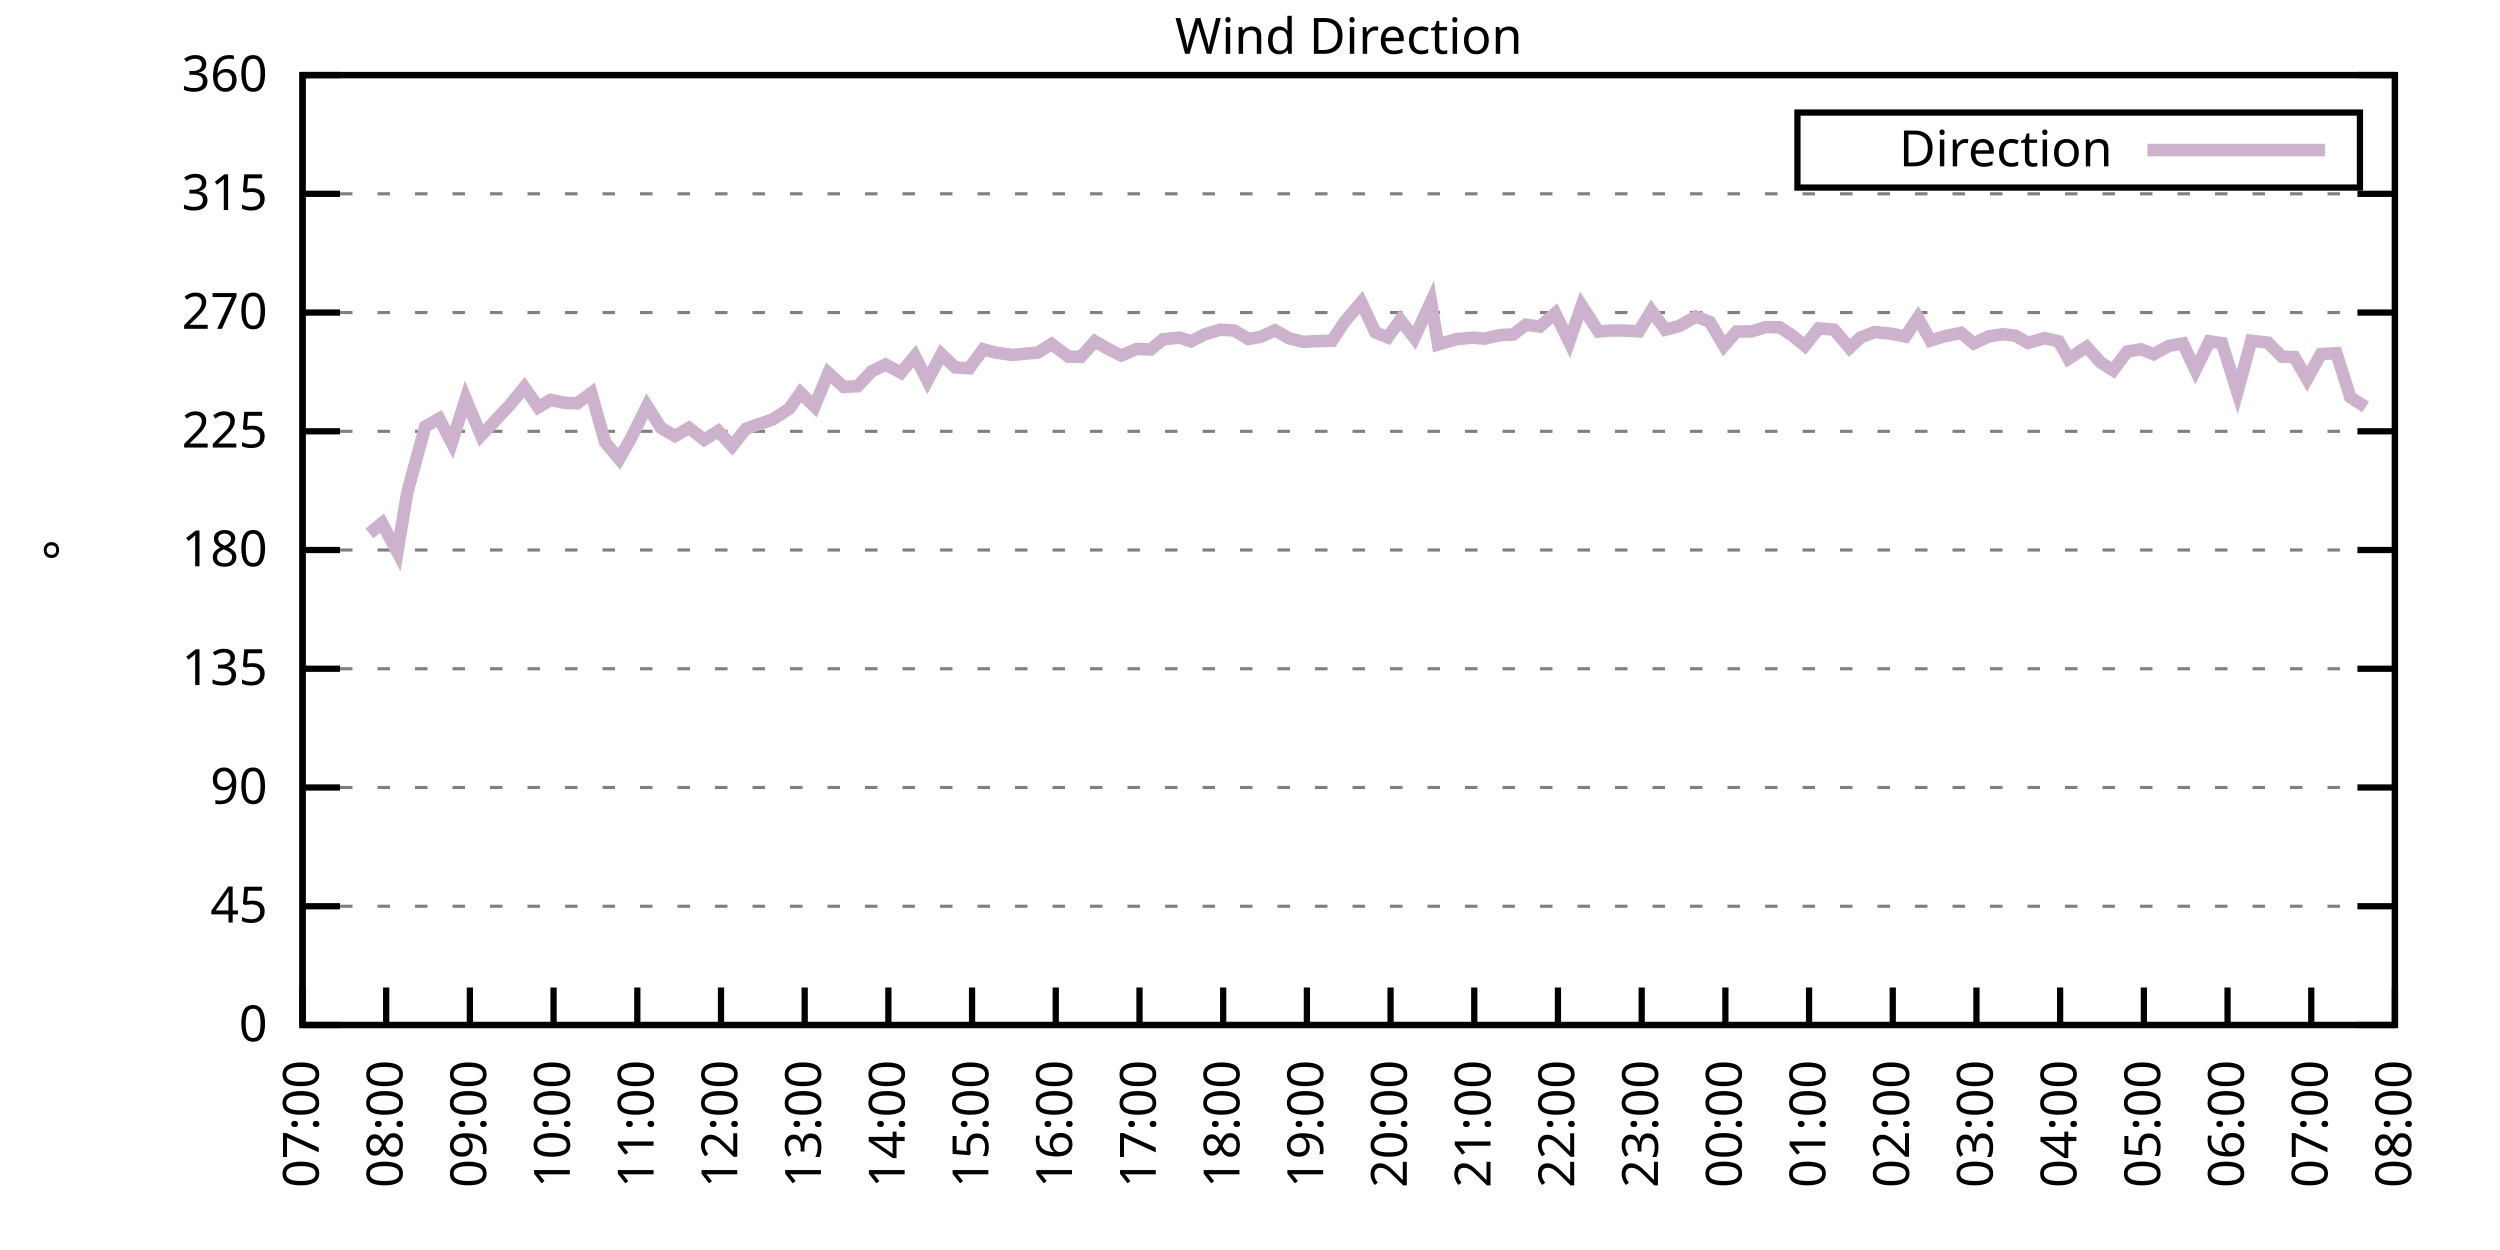
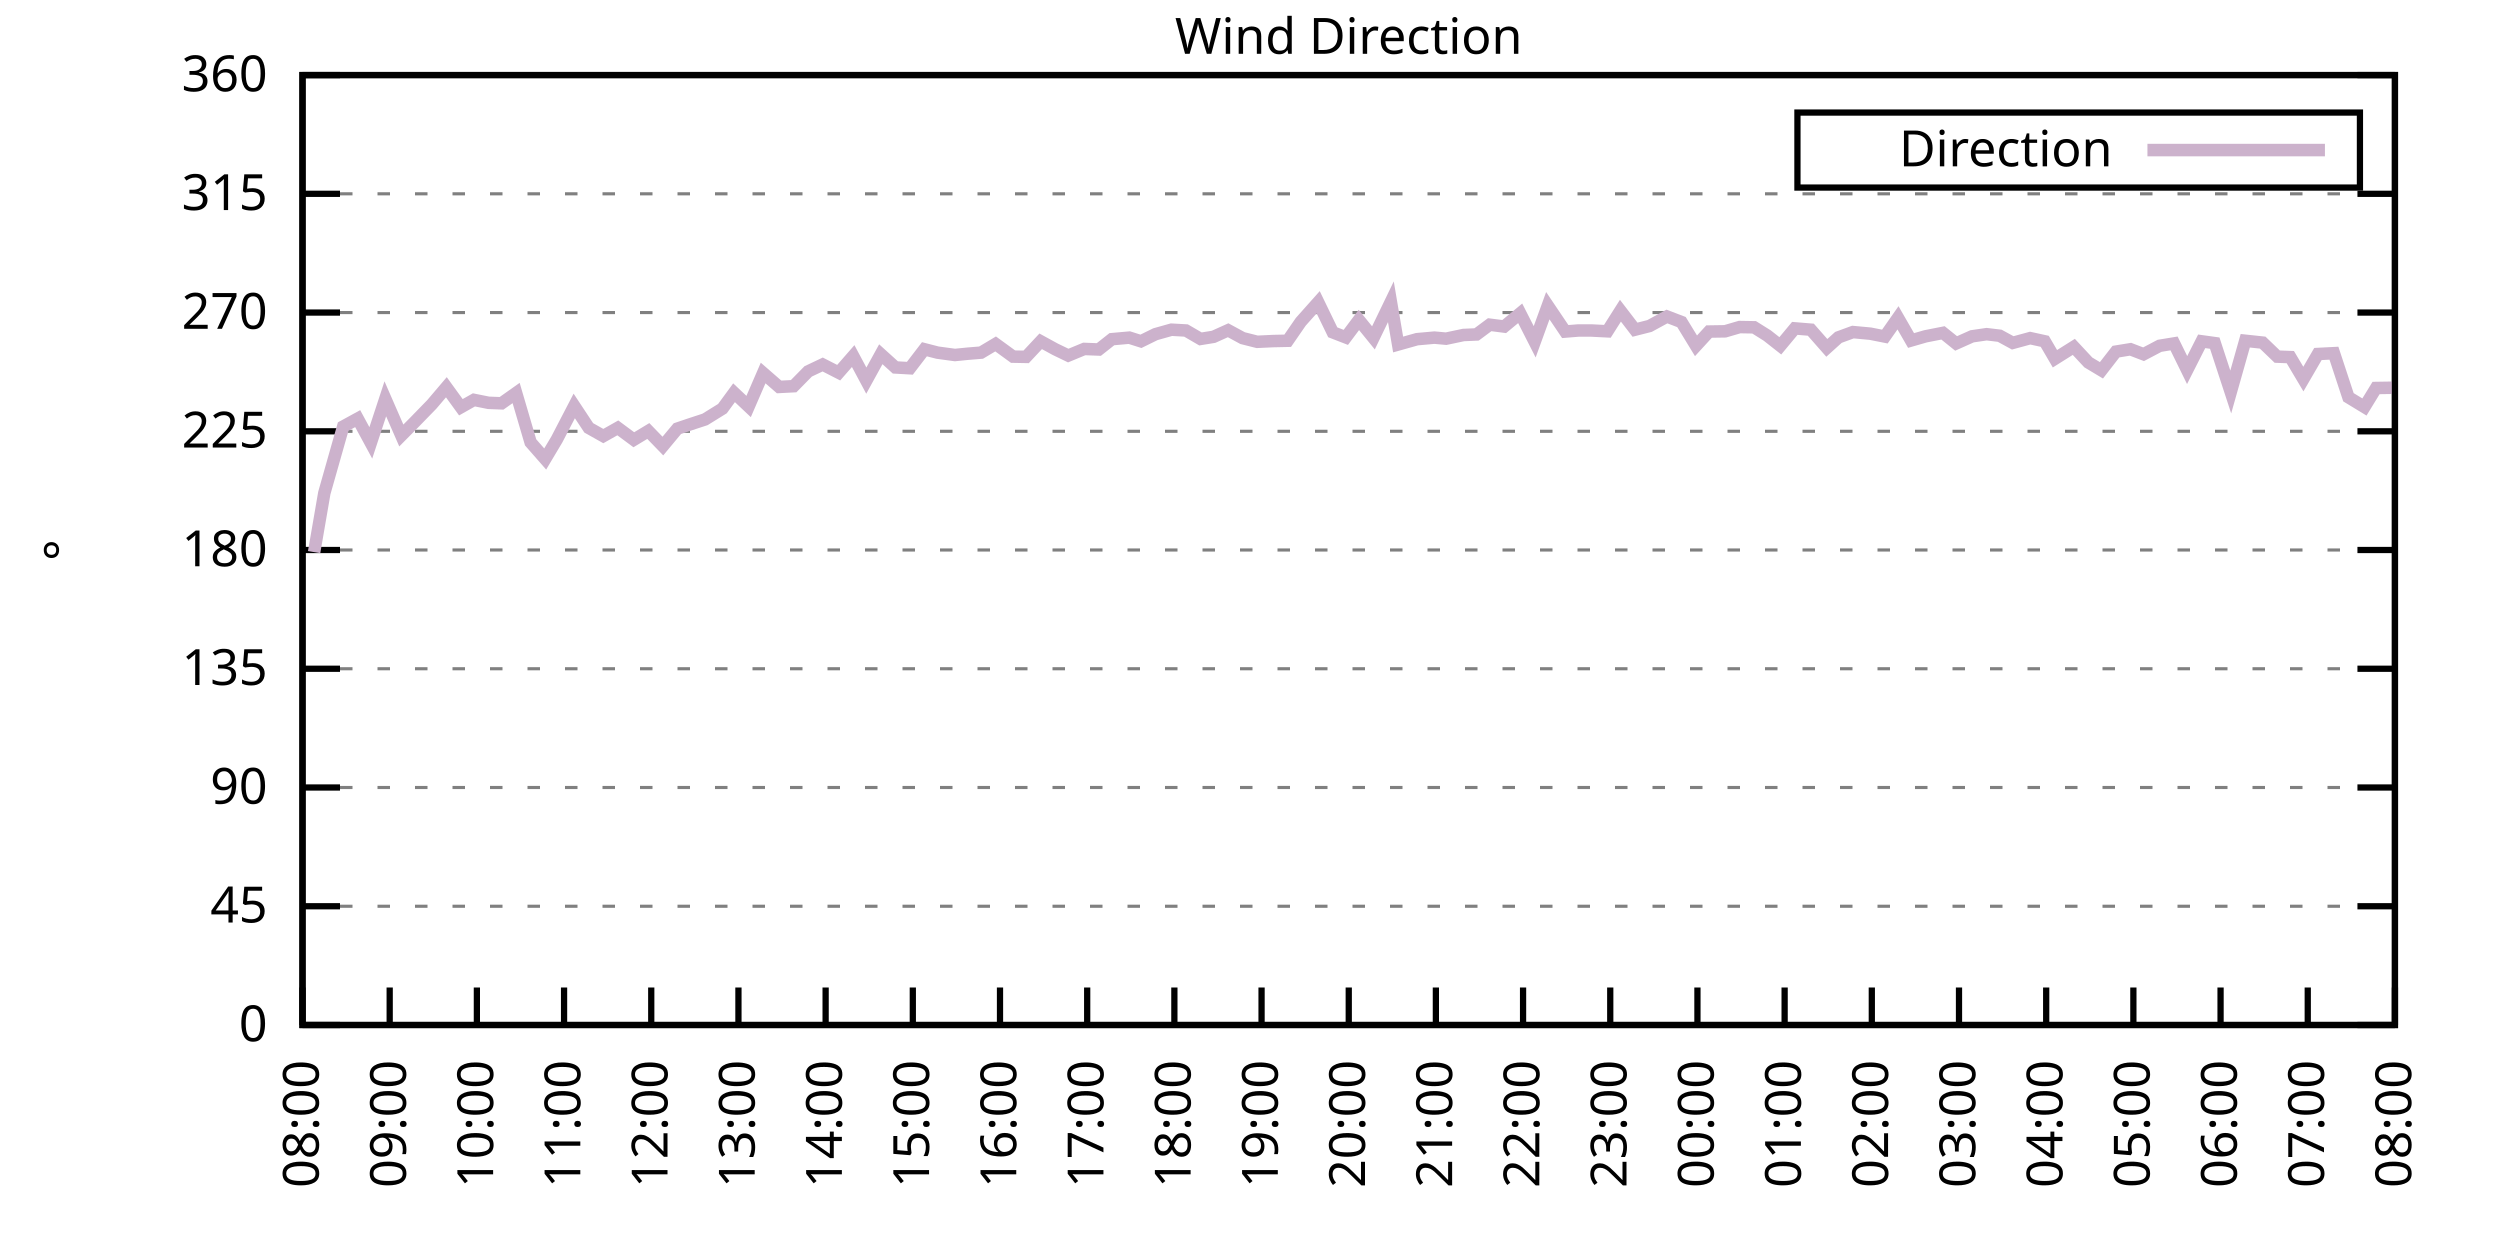
<svg xmlns="http://www.w3.org/2000/svg" xmlns:xlink="http://www.w3.org/1999/xlink" width="400" height="200" viewBox="0 0 400 200">
  <g id="gnuplot_canvas">
    <rect x="0" y="0" width="400" height="200" fill="none" />
    <defs>
      <circle id="gpDot" r="0.5" stroke-width="0.5" stroke="currentColor" />
      <path id="gpPt0" stroke-width="0.333" stroke="currentColor" d="M-1,0 h2 M0,-1 v2" />
      <path id="gpPt1" stroke-width="0.333" stroke="currentColor" d="M-1,-1 L1,1 M1,-1 L-1,1" />
      <path id="gpPt2" stroke-width="0.333" stroke="currentColor" d="M-1,0 L1,0 M0,-1 L0,1 M-1,-1 L1,1 M-1,1 L1,-1" />
      <rect id="gpPt3" stroke-width="0.333" stroke="currentColor" x="-1" y="-1" width="2" height="2" />
      <rect id="gpPt4" stroke-width="0.333" stroke="currentColor" fill="currentColor" x="-1" y="-1" width="2" height="2" />
      <circle id="gpPt5" stroke-width="0.333" stroke="currentColor" cx="0" cy="0" r="1" />
      <use xlink:href="#gpPt5" id="gpPt6" fill="currentColor" stroke="none" />
      <path id="gpPt7" stroke-width="0.333" stroke="currentColor" d="M0,-1.33 L-1.33,0.67 L1.33,0.67 z" />
      <use xlink:href="#gpPt7" id="gpPt8" fill="currentColor" stroke="none" />
      <use xlink:href="#gpPt7" id="gpPt9" stroke="currentColor" transform="rotate(180)" />
      <use xlink:href="#gpPt9" id="gpPt10" fill="currentColor" stroke="none" />
      <use xlink:href="#gpPt3" id="gpPt11" stroke="currentColor" transform="rotate(45)" />
      <use xlink:href="#gpPt11" id="gpPt12" fill="currentColor" stroke="none" />
      <path id="gpPt13" stroke-width="0.333" stroke="currentColor" d="M0,1.330 L1.265,0.411 L0.782,-1.067 L-0.782,-1.076 L-1.265,0.411 z" />
      <use xlink:href="#gpPt13" id="gpPt14" fill="currentColor" stroke="none" />
      <filter id="textbox" filterUnits="objectBoundingBox" x="0" y="0" height="1" width="1">
        <feFlood flood-color="white" flood-opacity="1" result="bgnd" />
        <feComposite in="SourceGraphic" in2="bgnd" operator="atop" />
      </filter>
      <filter id="greybox" filterUnits="objectBoundingBox" x="0" y="0" height="1" width="1">
        <feFlood flood-color="lightgrey" flood-opacity="1" result="grey" />
        <feComposite in="SourceGraphic" in2="grey" operator="atop" />
      </filter>
    </defs>
    <g fill="none" color="white" stroke="currentColor" stroke-width="1.00" stroke-linecap="butt" stroke-linejoin="miter">
</g>
    <g fill="none" color="black" stroke="currentColor" stroke-width="1.00" stroke-linecap="butt" stroke-linejoin="miter">
      <g stroke="none" shape-rendering="crispEdges">
        <polygon fill="rgb(255, 255, 255)" points="48.40,164.00 383.18,164.00 383.18,12.02 48.40,12.02 " />
      </g>
    </g>
    <g fill="none" color="black" stroke="currentColor" stroke-width="1.00" stroke-linecap="butt" stroke-linejoin="miter">
</g>
    <g fill="none" color="black" stroke="black" stroke-width="0.50" stroke-linecap="butt" stroke-linejoin="miter">
</g>
    <g fill="none" color="gray" stroke="currentColor" stroke-width="0.50" stroke-linecap="butt" stroke-linejoin="miter">
      <path stroke="gray" stroke-dasharray="2,4" class="gridline" d="M48.40,164.00 L383.19,164.00  " />
    </g>
    <g fill="none" color="gray" stroke="gray" stroke-width="1.00" stroke-linecap="butt" stroke-linejoin="miter">
</g>
    <g fill="none" color="black" stroke="currentColor" stroke-width="1.00" stroke-linecap="butt" stroke-linejoin="miter">
      <path stroke="black" d="M48.40,164.00 L54.40,164.00 M383.19,164.00 L377.19,164.00  " />
      <g transform="translate(42.80,166.60)" stroke="none" fill="black" font-family="Sans" font-size="8.00" text-anchor="end">
        <text>
          <tspan font-family="Sans"> 0</tspan>
        </text>
      </g>
    </g>
    <g fill="none" color="black" stroke="currentColor" stroke-width="1.00" stroke-linecap="butt" stroke-linejoin="miter">
</g>
    <g fill="none" color="black" stroke="black" stroke-width="0.50" stroke-linecap="butt" stroke-linejoin="miter">
</g>
    <g fill="none" color="gray" stroke="currentColor" stroke-width="0.50" stroke-linecap="butt" stroke-linejoin="miter">
      <path stroke="gray" stroke-dasharray="2,4" class="gridline" d="M48.40,145.00 L383.19,145.00  " />
    </g>
    <g fill="none" color="gray" stroke="gray" stroke-width="1.00" stroke-linecap="butt" stroke-linejoin="miter">
</g>
    <g fill="none" color="black" stroke="currentColor" stroke-width="1.00" stroke-linecap="butt" stroke-linejoin="miter">
      <path stroke="black" d="M48.40,145.00 L54.40,145.00 M383.19,145.00 L377.19,145.00  " />
      <g transform="translate(42.80,147.60)" stroke="none" fill="black" font-family="Sans" font-size="8.00" text-anchor="end">
        <text>
          <tspan font-family="Sans"> 45</tspan>
        </text>
      </g>
    </g>
    <g fill="none" color="black" stroke="currentColor" stroke-width="1.00" stroke-linecap="butt" stroke-linejoin="miter">
</g>
    <g fill="none" color="black" stroke="black" stroke-width="0.50" stroke-linecap="butt" stroke-linejoin="miter">
</g>
    <g fill="none" color="gray" stroke="currentColor" stroke-width="0.50" stroke-linecap="butt" stroke-linejoin="miter">
      <path stroke="gray" stroke-dasharray="2,4" class="gridline" d="M48.40,126.00 L383.19,126.00  " />
    </g>
    <g fill="none" color="gray" stroke="gray" stroke-width="1.00" stroke-linecap="butt" stroke-linejoin="miter">
</g>
    <g fill="none" color="black" stroke="currentColor" stroke-width="1.00" stroke-linecap="butt" stroke-linejoin="miter">
      <path stroke="black" d="M48.40,126.00 L54.40,126.00 M383.19,126.00 L377.19,126.00  " />
      <g transform="translate(42.80,128.60)" stroke="none" fill="black" font-family="Sans" font-size="8.00" text-anchor="end">
        <text>
          <tspan font-family="Sans"> 90</tspan>
        </text>
      </g>
    </g>
    <g fill="none" color="black" stroke="currentColor" stroke-width="1.00" stroke-linecap="butt" stroke-linejoin="miter">
</g>
    <g fill="none" color="black" stroke="black" stroke-width="0.50" stroke-linecap="butt" stroke-linejoin="miter">
</g>
    <g fill="none" color="gray" stroke="currentColor" stroke-width="0.50" stroke-linecap="butt" stroke-linejoin="miter">
      <path stroke="gray" stroke-dasharray="2,4" class="gridline" d="M48.40,107.00 L383.19,107.00  " />
    </g>
    <g fill="none" color="gray" stroke="gray" stroke-width="1.00" stroke-linecap="butt" stroke-linejoin="miter">
</g>
    <g fill="none" color="black" stroke="currentColor" stroke-width="1.00" stroke-linecap="butt" stroke-linejoin="miter">
      <path stroke="black" d="M48.40,107.00 L54.40,107.00 M383.19,107.00 L377.19,107.00  " />
      <g transform="translate(42.80,109.60)" stroke="none" fill="black" font-family="Sans" font-size="8.00" text-anchor="end">
        <text>
          <tspan font-family="Sans"> 135</tspan>
        </text>
      </g>
    </g>
    <g fill="none" color="black" stroke="currentColor" stroke-width="1.00" stroke-linecap="butt" stroke-linejoin="miter">
</g>
    <g fill="none" color="black" stroke="black" stroke-width="0.50" stroke-linecap="butt" stroke-linejoin="miter">
</g>
    <g fill="none" color="gray" stroke="currentColor" stroke-width="0.50" stroke-linecap="butt" stroke-linejoin="miter">
      <path stroke="gray" stroke-dasharray="2,4" class="gridline" d="M48.40,88.00 L383.19,88.00  " />
    </g>
    <g fill="none" color="gray" stroke="gray" stroke-width="1.00" stroke-linecap="butt" stroke-linejoin="miter">
</g>
    <g fill="none" color="black" stroke="currentColor" stroke-width="1.00" stroke-linecap="butt" stroke-linejoin="miter">
      <path stroke="black" d="M48.40,88.00 L54.40,88.00 M383.19,88.00 L377.19,88.00  " />
      <g transform="translate(42.80,90.60)" stroke="none" fill="black" font-family="Sans" font-size="8.00" text-anchor="end">
        <text>
          <tspan font-family="Sans"> 180</tspan>
        </text>
      </g>
    </g>
    <g fill="none" color="black" stroke="currentColor" stroke-width="1.00" stroke-linecap="butt" stroke-linejoin="miter">
</g>
    <g fill="none" color="black" stroke="black" stroke-width="0.50" stroke-linecap="butt" stroke-linejoin="miter">
</g>
    <g fill="none" color="gray" stroke="currentColor" stroke-width="0.50" stroke-linecap="butt" stroke-linejoin="miter">
      <path stroke="gray" stroke-dasharray="2,4" class="gridline" d="M48.40,69.01 L383.19,69.01  " />
    </g>
    <g fill="none" color="gray" stroke="gray" stroke-width="1.00" stroke-linecap="butt" stroke-linejoin="miter">
</g>
    <g fill="none" color="black" stroke="currentColor" stroke-width="1.00" stroke-linecap="butt" stroke-linejoin="miter">
      <path stroke="black" d="M48.40,69.01 L54.40,69.01 M383.19,69.01 L377.19,69.01  " />
      <g transform="translate(42.80,71.61)" stroke="none" fill="black" font-family="Sans" font-size="8.00" text-anchor="end">
        <text>
          <tspan font-family="Sans"> 225</tspan>
        </text>
      </g>
    </g>
    <g fill="none" color="black" stroke="currentColor" stroke-width="1.00" stroke-linecap="butt" stroke-linejoin="miter">
</g>
    <g fill="none" color="black" stroke="black" stroke-width="0.50" stroke-linecap="butt" stroke-linejoin="miter">
</g>
    <g fill="none" color="gray" stroke="currentColor" stroke-width="0.50" stroke-linecap="butt" stroke-linejoin="miter">
      <path stroke="gray" stroke-dasharray="2,4" class="gridline" d="M48.40,50.01 L383.19,50.01  " />
    </g>
    <g fill="none" color="gray" stroke="gray" stroke-width="1.00" stroke-linecap="butt" stroke-linejoin="miter">
</g>
    <g fill="none" color="black" stroke="currentColor" stroke-width="1.00" stroke-linecap="butt" stroke-linejoin="miter">
      <path stroke="black" d="M48.40,50.01 L54.40,50.01 M383.19,50.01 L377.19,50.01  " />
      <g transform="translate(42.80,52.61)" stroke="none" fill="black" font-family="Sans" font-size="8.00" text-anchor="end">
        <text>
          <tspan font-family="Sans"> 270</tspan>
        </text>
      </g>
    </g>
    <g fill="none" color="black" stroke="currentColor" stroke-width="1.00" stroke-linecap="butt" stroke-linejoin="miter">
</g>
    <g fill="none" color="black" stroke="black" stroke-width="0.50" stroke-linecap="butt" stroke-linejoin="miter">
</g>
    <g fill="none" color="gray" stroke="currentColor" stroke-width="0.50" stroke-linecap="butt" stroke-linejoin="miter">
      <path stroke="gray" stroke-dasharray="2,4" class="gridline" d="M48.40,31.01 L383.19,31.01  " />
    </g>
    <g fill="none" color="gray" stroke="gray" stroke-width="1.00" stroke-linecap="butt" stroke-linejoin="miter">
</g>
    <g fill="none" color="black" stroke="currentColor" stroke-width="1.00" stroke-linecap="butt" stroke-linejoin="miter">
      <path stroke="black" d="M48.40,31.01 L54.40,31.01 M383.19,31.01 L377.19,31.01  " />
      <g transform="translate(42.80,33.61)" stroke="none" fill="black" font-family="Sans" font-size="8.00" text-anchor="end">
        <text>
          <tspan font-family="Sans"> 315</tspan>
        </text>
      </g>
    </g>
    <g fill="none" color="black" stroke="currentColor" stroke-width="1.00" stroke-linecap="butt" stroke-linejoin="miter">
</g>
    <g fill="none" color="black" stroke="black" stroke-width="0.50" stroke-linecap="butt" stroke-linejoin="miter">
</g>
    <g fill="none" color="gray" stroke="currentColor" stroke-width="0.50" stroke-linecap="butt" stroke-linejoin="miter">
      <path stroke="gray" stroke-dasharray="2,4" class="gridline" d="M48.40,12.01 L383.19,12.01  " />
    </g>
    <g fill="none" color="gray" stroke="gray" stroke-width="1.00" stroke-linecap="butt" stroke-linejoin="miter">
</g>
    <g fill="none" color="black" stroke="currentColor" stroke-width="1.00" stroke-linecap="butt" stroke-linejoin="miter">
      <path stroke="black" d="M48.40,12.01 L54.40,12.01 M383.19,12.01 L377.19,12.01  " />
      <g transform="translate(42.80,14.61)" stroke="none" fill="black" font-family="Sans" font-size="8.00" text-anchor="end">
        <text>
          <tspan font-family="Sans"> 360</tspan>
        </text>
      </g>
    </g>
    <g fill="none" color="black" stroke="currentColor" stroke-width="1.00" stroke-linecap="butt" stroke-linejoin="miter">
      <path stroke="black" d="M48.40,164.00 L48.40,158.00  " />
      <g transform="translate(51.00,169.60) rotate(270.00)" stroke="none" fill="black" font-family="Sans" font-size="8.00" text-anchor="end">
        <text>
-           <tspan font-family="Sans">07:00</tspan>
-         </text>
-       </g>
-     </g>
-     <g fill="none" color="black" stroke="currentColor" stroke-width="1.00" stroke-linecap="butt" stroke-linejoin="miter">
-       <path stroke="black" d="M61.79,164.00 L61.79,158.00  " />
-       <g transform="translate(64.39,169.60) rotate(270.00)" stroke="none" fill="black" font-family="Sans" font-size="8.00" text-anchor="end">
-         <text>
          <tspan font-family="Sans">08:00</tspan>
        </text>
      </g>
    </g>
    <g fill="none" color="black" stroke="currentColor" stroke-width="1.00" stroke-linecap="butt" stroke-linejoin="miter">
-       <path stroke="black" d="M75.18,164.00 L75.18,158.00  " />
-       <g transform="translate(77.78,169.60) rotate(270.00)" stroke="none" fill="black" font-family="Sans" font-size="8.00" text-anchor="end">
+       <path stroke="black" d="M62.35,164.00 L62.35,158.00  " />
+       <g transform="translate(64.95,169.60) rotate(270.00)" stroke="none" fill="black" font-family="Sans" font-size="8.00" text-anchor="end">
        <text>
          <tspan font-family="Sans">09:00</tspan>
        </text>
      </g>
    </g>
    <g fill="none" color="black" stroke="currentColor" stroke-width="1.00" stroke-linecap="butt" stroke-linejoin="miter">
-       <path stroke="black" d="M88.57,164.00 L88.57,158.00  " />
-       <g transform="translate(91.17,169.60) rotate(270.00)" stroke="none" fill="black" font-family="Sans" font-size="8.00" text-anchor="end">
+       <path stroke="black" d="M76.30,164.00 L76.30,158.00  " />
+       <g transform="translate(78.90,169.60) rotate(270.00)" stroke="none" fill="black" font-family="Sans" font-size="8.00" text-anchor="end">
        <text>
          <tspan font-family="Sans">10:00</tspan>
        </text>
      </g>
    </g>
    <g fill="none" color="black" stroke="currentColor" stroke-width="1.00" stroke-linecap="butt" stroke-linejoin="miter">
-       <path stroke="black" d="M101.97,164.00 L101.97,158.00  " />
-       <g transform="translate(104.57,169.60) rotate(270.00)" stroke="none" fill="black" font-family="Sans" font-size="8.00" text-anchor="end">
+       <path stroke="black" d="M90.25,164.00 L90.25,158.00  " />
+       <g transform="translate(92.85,169.60) rotate(270.00)" stroke="none" fill="black" font-family="Sans" font-size="8.00" text-anchor="end">
        <text>
          <tspan font-family="Sans">11:00</tspan>
        </text>
      </g>
    </g>
    <g fill="none" color="black" stroke="currentColor" stroke-width="1.00" stroke-linecap="butt" stroke-linejoin="miter">
-       <path stroke="black" d="M115.36,164.00 L115.36,158.00  " />
-       <g transform="translate(117.96,169.60) rotate(270.00)" stroke="none" fill="black" font-family="Sans" font-size="8.00" text-anchor="end">
+       <path stroke="black" d="M104.20,164.00 L104.20,158.00  " />
+       <g transform="translate(106.80,169.60) rotate(270.00)" stroke="none" fill="black" font-family="Sans" font-size="8.00" text-anchor="end">
        <text>
          <tspan font-family="Sans">12:00</tspan>
        </text>
      </g>
    </g>
    <g fill="none" color="black" stroke="currentColor" stroke-width="1.00" stroke-linecap="butt" stroke-linejoin="miter">
-       <path stroke="black" d="M128.75,164.00 L128.75,158.00  " />
-       <g transform="translate(131.35,169.60) rotate(270.00)" stroke="none" fill="black" font-family="Sans" font-size="8.00" text-anchor="end">
+       <path stroke="black" d="M118.15,164.00 L118.15,158.00  " />
+       <g transform="translate(120.75,169.60) rotate(270.00)" stroke="none" fill="black" font-family="Sans" font-size="8.00" text-anchor="end">
        <text>
          <tspan font-family="Sans">13:00</tspan>
        </text>
      </g>
    </g>
    <g fill="none" color="black" stroke="currentColor" stroke-width="1.00" stroke-linecap="butt" stroke-linejoin="miter">
-       <path stroke="black" d="M142.14,164.00 L142.14,158.00  " />
-       <g transform="translate(144.74,169.60) rotate(270.00)" stroke="none" fill="black" font-family="Sans" font-size="8.00" text-anchor="end">
+       <path stroke="black" d="M132.10,164.00 L132.10,158.00  " />
+       <g transform="translate(134.70,169.60) rotate(270.00)" stroke="none" fill="black" font-family="Sans" font-size="8.00" text-anchor="end">
        <text>
          <tspan font-family="Sans">14:00</tspan>
        </text>
      </g>
    </g>
    <g fill="none" color="black" stroke="currentColor" stroke-width="1.00" stroke-linecap="butt" stroke-linejoin="miter">
-       <path stroke="black" d="M155.53,164.00 L155.53,158.00  " />
-       <g transform="translate(158.13,169.60) rotate(270.00)" stroke="none" fill="black" font-family="Sans" font-size="8.00" text-anchor="end">
+       <path stroke="black" d="M146.05,164.00 L146.05,158.00  " />
+       <g transform="translate(148.65,169.60) rotate(270.00)" stroke="none" fill="black" font-family="Sans" font-size="8.00" text-anchor="end">
        <text>
          <tspan font-family="Sans">15:00</tspan>
        </text>
      </g>
    </g>
    <g fill="none" color="black" stroke="currentColor" stroke-width="1.00" stroke-linecap="butt" stroke-linejoin="miter">
-       <path stroke="black" d="M168.92,164.00 L168.92,158.00  " />
-       <g transform="translate(171.52,169.60) rotate(270.00)" stroke="none" fill="black" font-family="Sans" font-size="8.00" text-anchor="end">
+       <path stroke="black" d="M160.00,164.00 L160.00,158.00  " />
+       <g transform="translate(162.60,169.60) rotate(270.00)" stroke="none" fill="black" font-family="Sans" font-size="8.00" text-anchor="end">
        <text>
          <tspan font-family="Sans">16:00</tspan>
        </text>
      </g>
    </g>
    <g fill="none" color="black" stroke="currentColor" stroke-width="1.00" stroke-linecap="butt" stroke-linejoin="miter">
-       <path stroke="black" d="M182.32,164.00 L182.32,158.00  " />
-       <g transform="translate(184.92,169.60) rotate(270.00)" stroke="none" fill="black" font-family="Sans" font-size="8.00" text-anchor="end">
+       <path stroke="black" d="M173.95,164.00 L173.95,158.00  " />
+       <g transform="translate(176.55,169.60) rotate(270.00)" stroke="none" fill="black" font-family="Sans" font-size="8.00" text-anchor="end">
        <text>
          <tspan font-family="Sans">17:00</tspan>
        </text>
      </g>
    </g>
    <g fill="none" color="black" stroke="currentColor" stroke-width="1.00" stroke-linecap="butt" stroke-linejoin="miter">
-       <path stroke="black" d="M195.71,164.00 L195.71,158.00  " />
-       <g transform="translate(198.31,169.60) rotate(270.00)" stroke="none" fill="black" font-family="Sans" font-size="8.00" text-anchor="end">
+       <path stroke="black" d="M187.90,164.00 L187.90,158.00  " />
+       <g transform="translate(190.50,169.60) rotate(270.00)" stroke="none" fill="black" font-family="Sans" font-size="8.00" text-anchor="end">
        <text>
          <tspan font-family="Sans">18:00</tspan>
        </text>
      </g>
    </g>
    <g fill="none" color="black" stroke="currentColor" stroke-width="1.00" stroke-linecap="butt" stroke-linejoin="miter">
-       <path stroke="black" d="M209.10,164.00 L209.10,158.00  " />
-       <g transform="translate(211.70,169.60) rotate(270.00)" stroke="none" fill="black" font-family="Sans" font-size="8.00" text-anchor="end">
+       <path stroke="black" d="M201.85,164.00 L201.85,158.00  " />
+       <g transform="translate(204.45,169.60) rotate(270.00)" stroke="none" fill="black" font-family="Sans" font-size="8.00" text-anchor="end">
        <text>
          <tspan font-family="Sans">19:00</tspan>
        </text>
      </g>
    </g>
    <g fill="none" color="black" stroke="currentColor" stroke-width="1.00" stroke-linecap="butt" stroke-linejoin="miter">
-       <path stroke="black" d="M222.49,164.00 L222.49,158.00  " />
-       <g transform="translate(225.09,169.60) rotate(270.00)" stroke="none" fill="black" font-family="Sans" font-size="8.00" text-anchor="end">
+       <path stroke="black" d="M215.80,164.00 L215.80,158.00  " />
+       <g transform="translate(218.40,169.60) rotate(270.00)" stroke="none" fill="black" font-family="Sans" font-size="8.00" text-anchor="end">
        <text>
          <tspan font-family="Sans">20:00</tspan>
        </text>
      </g>
    </g>
    <g fill="none" color="black" stroke="currentColor" stroke-width="1.00" stroke-linecap="butt" stroke-linejoin="miter">
-       <path stroke="black" d="M235.88,164.00 L235.88,158.00  " />
-       <g transform="translate(238.48,169.60) rotate(270.00)" stroke="none" fill="black" font-family="Sans" font-size="8.00" text-anchor="end">
+       <path stroke="black" d="M229.74,164.00 L229.74,158.00  " />
+       <g transform="translate(232.34,169.60) rotate(270.00)" stroke="none" fill="black" font-family="Sans" font-size="8.00" text-anchor="end">
        <text>
          <tspan font-family="Sans">21:00</tspan>
        </text>
      </g>
    </g>
    <g fill="none" color="black" stroke="currentColor" stroke-width="1.00" stroke-linecap="butt" stroke-linejoin="miter">
-       <path stroke="black" d="M249.27,164.00 L249.27,158.00  " />
-       <g transform="translate(251.87,169.60) rotate(270.00)" stroke="none" fill="black" font-family="Sans" font-size="8.00" text-anchor="end">
+       <path stroke="black" d="M243.69,164.00 L243.69,158.00  " />
+       <g transform="translate(246.29,169.60) rotate(270.00)" stroke="none" fill="black" font-family="Sans" font-size="8.00" text-anchor="end">
        <text>
          <tspan font-family="Sans">22:00</tspan>
        </text>
      </g>
    </g>
    <g fill="none" color="black" stroke="currentColor" stroke-width="1.00" stroke-linecap="butt" stroke-linejoin="miter">
-       <path stroke="black" d="M262.67,164.00 L262.67,158.00  " />
-       <g transform="translate(265.27,169.60) rotate(270.00)" stroke="none" fill="black" font-family="Sans" font-size="8.00" text-anchor="end">
+       <path stroke="black" d="M257.64,164.00 L257.64,158.00  " />
+       <g transform="translate(260.24,169.60) rotate(270.00)" stroke="none" fill="black" font-family="Sans" font-size="8.00" text-anchor="end">
        <text>
          <tspan font-family="Sans">23:00</tspan>
        </text>
      </g>
    </g>
    <g fill="none" color="black" stroke="currentColor" stroke-width="1.00" stroke-linecap="butt" stroke-linejoin="miter">
-       <path stroke="black" d="M276.06,164.00 L276.06,158.00  " />
-       <g transform="translate(278.66,169.60) rotate(270.00)" stroke="none" fill="black" font-family="Sans" font-size="8.00" text-anchor="end">
+       <path stroke="black" d="M271.59,164.00 L271.59,158.00  " />
+       <g transform="translate(274.19,169.60) rotate(270.00)" stroke="none" fill="black" font-family="Sans" font-size="8.00" text-anchor="end">
        <text>
          <tspan font-family="Sans">00:00</tspan>
        </text>
      </g>
    </g>
    <g fill="none" color="black" stroke="currentColor" stroke-width="1.00" stroke-linecap="butt" stroke-linejoin="miter">
-       <path stroke="black" d="M289.45,164.00 L289.45,158.00  " />
-       <g transform="translate(292.05,169.60) rotate(270.00)" stroke="none" fill="black" font-family="Sans" font-size="8.00" text-anchor="end">
+       <path stroke="black" d="M285.54,164.00 L285.54,158.00  " />
+       <g transform="translate(288.14,169.60) rotate(270.00)" stroke="none" fill="black" font-family="Sans" font-size="8.00" text-anchor="end">
        <text>
          <tspan font-family="Sans">01:00</tspan>
        </text>
      </g>
    </g>
    <g fill="none" color="black" stroke="currentColor" stroke-width="1.00" stroke-linecap="butt" stroke-linejoin="miter">
-       <path stroke="black" d="M302.84,164.00 L302.84,158.00  " />
-       <g transform="translate(305.44,169.60) rotate(270.00)" stroke="none" fill="black" font-family="Sans" font-size="8.00" text-anchor="end">
+       <path stroke="black" d="M299.49,164.00 L299.49,158.00  " />
+       <g transform="translate(302.09,169.60) rotate(270.00)" stroke="none" fill="black" font-family="Sans" font-size="8.00" text-anchor="end">
        <text>
          <tspan font-family="Sans">02:00</tspan>
        </text>
      </g>
    </g>
    <g fill="none" color="black" stroke="currentColor" stroke-width="1.00" stroke-linecap="butt" stroke-linejoin="miter">
-       <path stroke="black" d="M316.23,164.00 L316.23,158.00  " />
-       <g transform="translate(318.83,169.60) rotate(270.00)" stroke="none" fill="black" font-family="Sans" font-size="8.00" text-anchor="end">
+       <path stroke="black" d="M313.44,164.00 L313.44,158.00  " />
+       <g transform="translate(316.04,169.60) rotate(270.00)" stroke="none" fill="black" font-family="Sans" font-size="8.00" text-anchor="end">
        <text>
          <tspan font-family="Sans">03:00</tspan>
        </text>
      </g>
    </g>
    <g fill="none" color="black" stroke="currentColor" stroke-width="1.00" stroke-linecap="butt" stroke-linejoin="miter">
-       <path stroke="black" d="M329.62,164.00 L329.62,158.00  " />
-       <g transform="translate(332.22,169.60) rotate(270.00)" stroke="none" fill="black" font-family="Sans" font-size="8.00" text-anchor="end">
+       <path stroke="black" d="M327.39,164.00 L327.39,158.00  " />
+       <g transform="translate(329.99,169.60) rotate(270.00)" stroke="none" fill="black" font-family="Sans" font-size="8.00" text-anchor="end">
        <text>
          <tspan font-family="Sans">04:00</tspan>
        </text>
      </g>
    </g>
    <g fill="none" color="black" stroke="currentColor" stroke-width="1.00" stroke-linecap="butt" stroke-linejoin="miter">
-       <path stroke="black" d="M343.02,164.00 L343.02,158.00  " />
-       <g transform="translate(345.62,169.60) rotate(270.00)" stroke="none" fill="black" font-family="Sans" font-size="8.00" text-anchor="end">
+       <path stroke="black" d="M341.34,164.00 L341.34,158.00  " />
+       <g transform="translate(343.94,169.60) rotate(270.00)" stroke="none" fill="black" font-family="Sans" font-size="8.00" text-anchor="end">
        <text>
          <tspan font-family="Sans">05:00</tspan>
        </text>
      </g>
    </g>
    <g fill="none" color="black" stroke="currentColor" stroke-width="1.00" stroke-linecap="butt" stroke-linejoin="miter">
-       <path stroke="black" d="M356.41,164.00 L356.41,158.00  " />
-       <g transform="translate(359.01,169.60) rotate(270.00)" stroke="none" fill="black" font-family="Sans" font-size="8.00" text-anchor="end">
+       <path stroke="black" d="M355.29,164.00 L355.29,158.00  " />
+       <g transform="translate(357.89,169.60) rotate(270.00)" stroke="none" fill="black" font-family="Sans" font-size="8.00" text-anchor="end">
        <text>
          <tspan font-family="Sans">06:00</tspan>
        </text>
      </g>
    </g>
    <g fill="none" color="black" stroke="currentColor" stroke-width="1.00" stroke-linecap="butt" stroke-linejoin="miter">
-       <path stroke="black" d="M369.80,164.00 L369.80,158.00  " />
-       <g transform="translate(372.40,169.60) rotate(270.00)" stroke="none" fill="black" font-family="Sans" font-size="8.00" text-anchor="end">
+       <path stroke="black" d="M369.24,164.00 L369.24,158.00  " />
+       <g transform="translate(371.84,169.60) rotate(270.00)" stroke="none" fill="black" font-family="Sans" font-size="8.00" text-anchor="end">
        <text>
          <tspan font-family="Sans">07:00</tspan>
        </text>
      </g>
    </g>
    <g fill="none" color="black" stroke="currentColor" stroke-width="1.00" stroke-linecap="butt" stroke-linejoin="miter">
      <path stroke="black" d="M383.19,164.00 L383.19,158.00  " />
      <g transform="translate(385.79,169.60) rotate(270.00)" stroke="none" fill="black" font-family="Sans" font-size="8.00" text-anchor="end">
        <text>
          <tspan font-family="Sans">08:00</tspan>
        </text>
      </g>
    </g>
    <g fill="none" color="black" stroke="currentColor" stroke-width="1.00" stroke-linecap="butt" stroke-linejoin="miter">
</g>
    <g fill="none" color="black" stroke="currentColor" stroke-width="1.00" stroke-linecap="butt" stroke-linejoin="miter">
      <path stroke="black" d="M48.40,12.01 L48.40,164.00 L383.19,164.00 L383.19,12.01 L48.40,12.01 Z  " />
    </g>
    <g fill="none" color="black" stroke="currentColor" stroke-width="1.00" stroke-linecap="butt" stroke-linejoin="miter">
</g>
    <g fill="none" color="black" stroke="currentColor" stroke-width="1.00" stroke-linecap="butt" stroke-linejoin="miter">
      <path stroke="black" d="M287.59,30.01 L287.59,18.01 L377.59,18.01 L377.59,30.01 L287.59,30.01 Z  " />
    </g>
    <g id="Wind_direction_plot_1">
      <g fill="none" color="white" stroke="black" stroke-width="2.00" stroke-linecap="butt" stroke-linejoin="miter">
</g>
      <g fill="none" color="black" stroke="currentColor" stroke-width="2.00" stroke-linecap="butt" stroke-linejoin="miter">
        <g transform="translate(337.99,26.61)" stroke="none" fill="black" font-family="Sans" font-size="8.00" text-anchor="end">
          <text>
            <tspan font-family="Sans">Direction</tspan>
          </text>
        </g>
      </g>
      <g fill="none" color="black" stroke="currentColor" stroke-width="2.00" stroke-linecap="butt" stroke-linejoin="miter">
-         <path stroke="rgb(204, 178, 204)" d="M343.59,24.01 L371.99,24.01 M59.11,85.35 L61.12,83.70 L63.58,88.34 L65.14,78.89 L68.04,68.25 L70.27,66.98   L72.28,70.86 L74.51,63.81 L76.97,69.68 L78.98,67.57 L81.66,64.70 L83.89,61.96 L86.12,65.16 L88.13,63.98   L90.36,64.45 L92.37,64.53 L94.60,62.88 L96.83,70.78 L99.06,73.44 L100.85,70.32 L103.53,64.95 L105.76,68.46   L107.99,69.77 L110.22,68.46 L112.68,70.36 L114.91,68.96 L117.14,71.37 L119.38,68.58 L121.38,67.87 L123.62,67.11   L126.29,65.38 L128.08,62.84 L130.31,65.04 L132.54,59.68 L135.00,61.91 L137.23,61.79 L139.46,59.42 L141.69,58.32   L144.15,59.63 L146.38,56.97 L148.39,60.90 L150.62,56.68 L152.85,58.79 L155.09,58.92 L157.32,55.88 L159.33,56.42   L162.01,56.80 L164.01,56.59 L166.02,56.42 L168.25,55.03 L170.93,57.06 L172.94,57.10 L175.17,54.61 L177.41,55.88   L179.41,56.89 L181.87,55.83 L184.10,55.92 L186.11,54.27 L188.79,54.02 L190.57,54.61 L192.81,53.47 L195.26,52.75   L197.49,52.88 L199.73,54.23 L201.73,53.89 L203.97,52.84 L206.20,54.10 L208.43,54.69 L210.88,54.57 L213.12,54.52   L215.13,51.49 L217.80,48.36 L220.04,53.17 L222.04,53.98 L224.05,51.19 L226.29,54.06 L228.96,48.28 L230.08,55.12   L232.98,54.27 L235.66,54.02 L237.44,54.19 L240.12,53.60 L242.13,53.51 L244.14,51.95 L246.37,52.25 L248.83,50.13   L251.06,54.69 L253.07,48.91 L255.75,53.05 L257.76,52.88 L259.76,52.88 L262.22,53.01 L264.23,49.71 L266.46,52.75   L268.69,52.16 L271.37,50.64 L273.60,51.53 L275.83,55.33 L277.84,53.05 L280.30,53.01 L282.53,52.33 L284.76,52.37   L286.77,53.68 L288.78,55.33 L291.01,52.54 L293.47,52.75 L295.92,55.66 L297.71,53.98 L299.94,53.13 L302.62,53.39   L304.85,53.85 L306.86,50.85 L308.87,54.48 L311.10,53.81 L313.78,53.26 L315.79,54.95 L318.24,53.81 L320.47,53.47   L322.48,53.72 L324.49,54.86 L327.17,54.10 L329.40,54.61 L330.96,57.40 L333.86,55.50 L336.10,57.99 L338.10,59.25   L340.34,56.26 L342.57,55.88 L344.58,56.68 L347.03,55.33 L349.26,54.95 L351.27,59.21 L353.51,54.61 L355.51,54.90   L357.97,62.72 L360.20,54.52 L362.88,54.82 L365.11,57.06 L367.12,57.14 L369.13,60.65 L371.36,56.64 L373.82,56.51   L376.05,63.56 L378.50,65.12  " />
+         <path stroke="rgb(204, 178, 204)" d="M343.59,24.01 L371.99,24.01 M50.26,88.34 L51.89,78.89 L54.91,68.25 L57.23,66.98 L59.33,70.86 L61.65,63.81   L64.21,69.68 L66.30,67.57 L69.09,64.70 L71.42,61.96 L73.74,65.16 L75.83,63.98 L78.16,64.45 L80.25,64.53   L82.58,62.88 L84.90,70.78 L87.23,73.44 L89.09,70.32 L91.88,64.95 L94.20,68.46 L96.53,69.77 L98.85,68.46   L101.41,70.36 L103.73,68.96 L106.06,71.37 L108.38,68.58 L110.48,67.87 L112.80,67.11 L115.59,65.38 L117.45,62.84   L119.78,65.04 L122.10,59.68 L124.66,61.91 L126.98,61.79 L129.31,59.42 L131.63,58.32 L134.19,59.63 L136.51,56.97   L138.61,60.90 L140.93,56.68 L143.26,58.79 L145.58,58.92 L147.91,55.88 L150.00,56.42 L152.79,56.80 L154.88,56.59   L156.97,56.42 L159.30,55.03 L162.09,57.06 L164.18,57.10 L166.51,54.61 L168.83,55.88 L170.92,56.89 L173.48,55.83   L175.81,55.92 L177.90,54.27 L180.69,54.02 L182.55,54.61 L184.87,53.47 L187.43,52.75 L189.76,52.88 L192.08,54.23   L194.17,53.89 L196.50,52.84 L198.82,54.10 L201.15,54.69 L203.71,54.57 L206.03,54.52 L208.12,51.49 L210.91,48.36   L213.24,53.17 L215.33,53.98 L217.42,51.19 L219.75,54.06 L222.54,48.28 L223.70,55.12 L226.72,54.27 L229.51,54.02   L231.37,54.19 L234.16,53.60 L236.25,53.51 L238.35,51.95 L240.67,52.25 L243.23,50.13 L245.55,54.69 L247.65,48.91   L250.44,53.05 L252.53,52.88 L254.62,52.88 L257.18,53.01 L259.27,49.71 L261.60,52.75 L263.92,52.16 L266.71,50.64   L269.04,51.53 L271.36,55.33 L273.45,53.05 L276.01,53.01 L278.34,52.33 L280.66,52.37 L282.75,53.68 L284.85,55.33   L287.17,52.54 L289.73,52.75 L292.29,55.66 L294.15,53.98 L296.47,53.13 L299.26,53.39 L301.58,53.85 L303.68,50.85   L305.77,54.48 L308.09,53.81 L310.88,53.26 L312.98,54.95 L315.53,53.81 L317.86,53.47 L319.95,53.72 L322.04,54.86   L324.83,54.10 L327.16,54.61 L328.79,57.40 L331.81,55.50 L334.13,57.99 L336.23,59.25 L338.55,56.26 L340.88,55.88   L342.97,56.68 L345.53,55.33 L347.85,54.95 L349.94,59.21 L352.27,54.61 L354.36,54.90 L356.92,62.72 L359.24,54.52   L362.03,54.82 L364.36,57.06 L366.45,57.14 L368.54,60.65 L370.87,56.64 L373.43,56.51 L375.75,63.56 L378.31,65.12   L380.17,62.08 L382.73,62.04  " />
      </g>
    </g>
    <g fill="none" color="black" stroke="currentColor" stroke-width="2.00" stroke-linecap="butt" stroke-linejoin="miter">
</g>
    <g fill="none" color="black" stroke="black" stroke-width="1.00" stroke-linecap="butt" stroke-linejoin="miter">
</g>
    <g fill="none" color="black" stroke="currentColor" stroke-width="1.00" stroke-linecap="butt" stroke-linejoin="miter">
      <path stroke="black" d="M48.40,12.01 L48.40,164.00 L383.19,164.00 L383.19,12.01 L48.40,12.01 Z  " />
      <g transform="translate(12.80,88.01) rotate(270.00)" stroke="none" fill="black" font-family="Sans" font-size="8.00" text-anchor="middle">
        <text>
          <tspan font-family="Sans">°</tspan>
        </text>
      </g>
    </g>
    <g fill="none" color="black" stroke="currentColor" stroke-width="1.00" stroke-linecap="butt" stroke-linejoin="miter">
</g>
    <g fill="none" color="black" stroke="currentColor" stroke-width="1.00" stroke-linecap="butt" stroke-linejoin="miter">
      <g transform="translate(215.79,8.61)" stroke="none" fill="black" font-family="Sans" font-size="8.00" text-anchor="middle">
        <text>
          <tspan font-family="Sans">Wind Direction</tspan>
        </text>
      </g>
    </g>
    <g fill="none" color="black" stroke="currentColor" stroke-width="1.00" stroke-linecap="butt" stroke-linejoin="miter">
</g>
  </g>
</svg>
